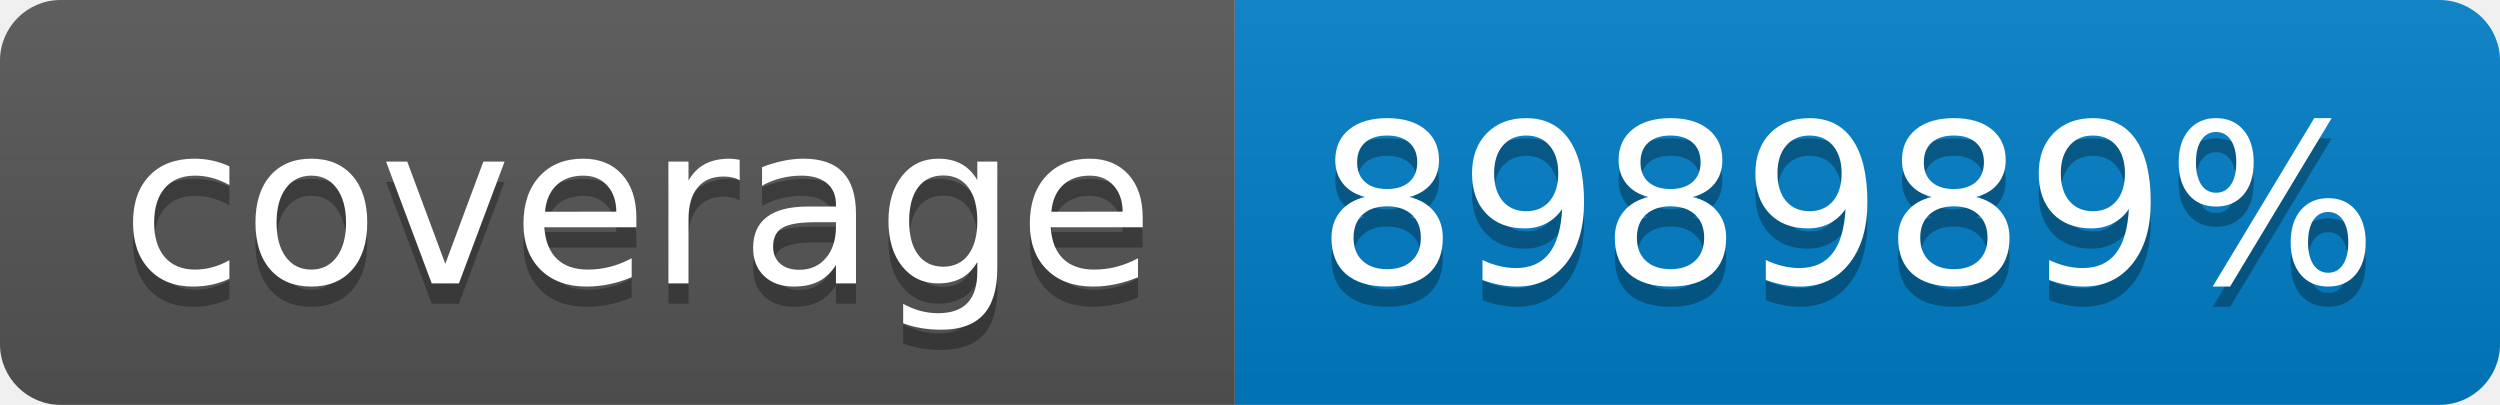
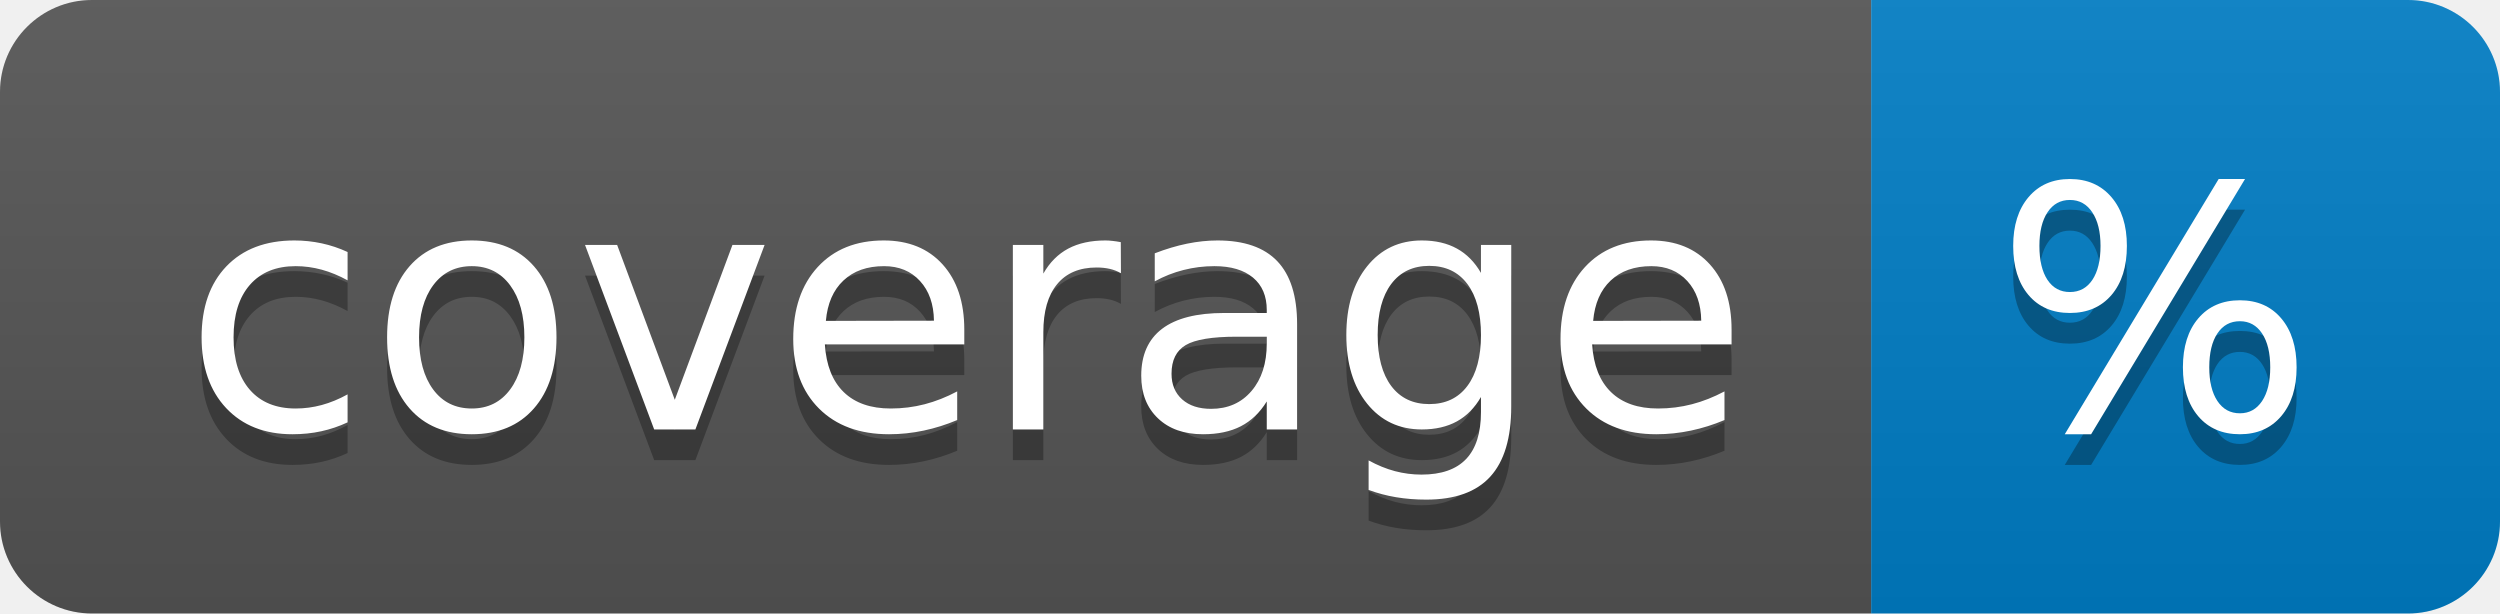
- <svg xmlns="http://www.w3.org/2000/svg" width="123.5" height="20">
+ <svg xmlns="http://www.w3.org/2000/svg" width="81.5" height="20">
  <linearGradient id="smooth" x2="0" y2="100%">
    <stop offset="0" stop-color="#bbb" stop-opacity=".1" />
    <stop offset="1" stop-opacity=".1" />
  </linearGradient>
  <clipPath id="round">
-     <rect width="123.5" height="20" rx="3" fill="#fff" />
+     <rect width="81.5" height="20" rx="3" fill="#fff" />
  </clipPath>
  <g clip-path="url(#round)">
    <rect width="61.0" height="20" fill="#555" />
-     <rect x="61.0" width="62.5" height="20" fill="#007ec6" />
-     <rect width="123.5" height="20" fill="url(#smooth)" />
+     <rect x="61.0" width="20.5" height="20" fill="#007ec6" />
+     <rect width="81.5" height="20" fill="url(#smooth)" />
  </g>
  <g fill="#fff" text-anchor="middle" font-family="DejaVu Sans,Verdana,Geneva,sans-serif" font-size="110">
    <text x="315.0" y="150" fill="#010101" fill-opacity=".3" transform="scale(0.1)" textLength="510.0" lengthAdjust="spacing">coverage</text>
    <text x="315.0" y="140" transform="scale(0.1)" textLength="510.0" lengthAdjust="spacing">coverage</text>
-     <text x="912.5" y="150" fill="#010101" fill-opacity=".3" transform="scale(0.1)" textLength="525.0" lengthAdjust="spacing">898989%</text>
-     <text x="912.5" y="140" transform="scale(0.1)" textLength="525.0" lengthAdjust="spacing">898989%</text>
+     <text x="702.5" y="150" fill="#010101" fill-opacity=".3" transform="scale(0.1)" textLength="105.0" lengthAdjust="spacing">%</text>
+     <text x="702.5" y="140" transform="scale(0.1)" textLength="105.0" lengthAdjust="spacing">%</text>
  </g>
</svg>
